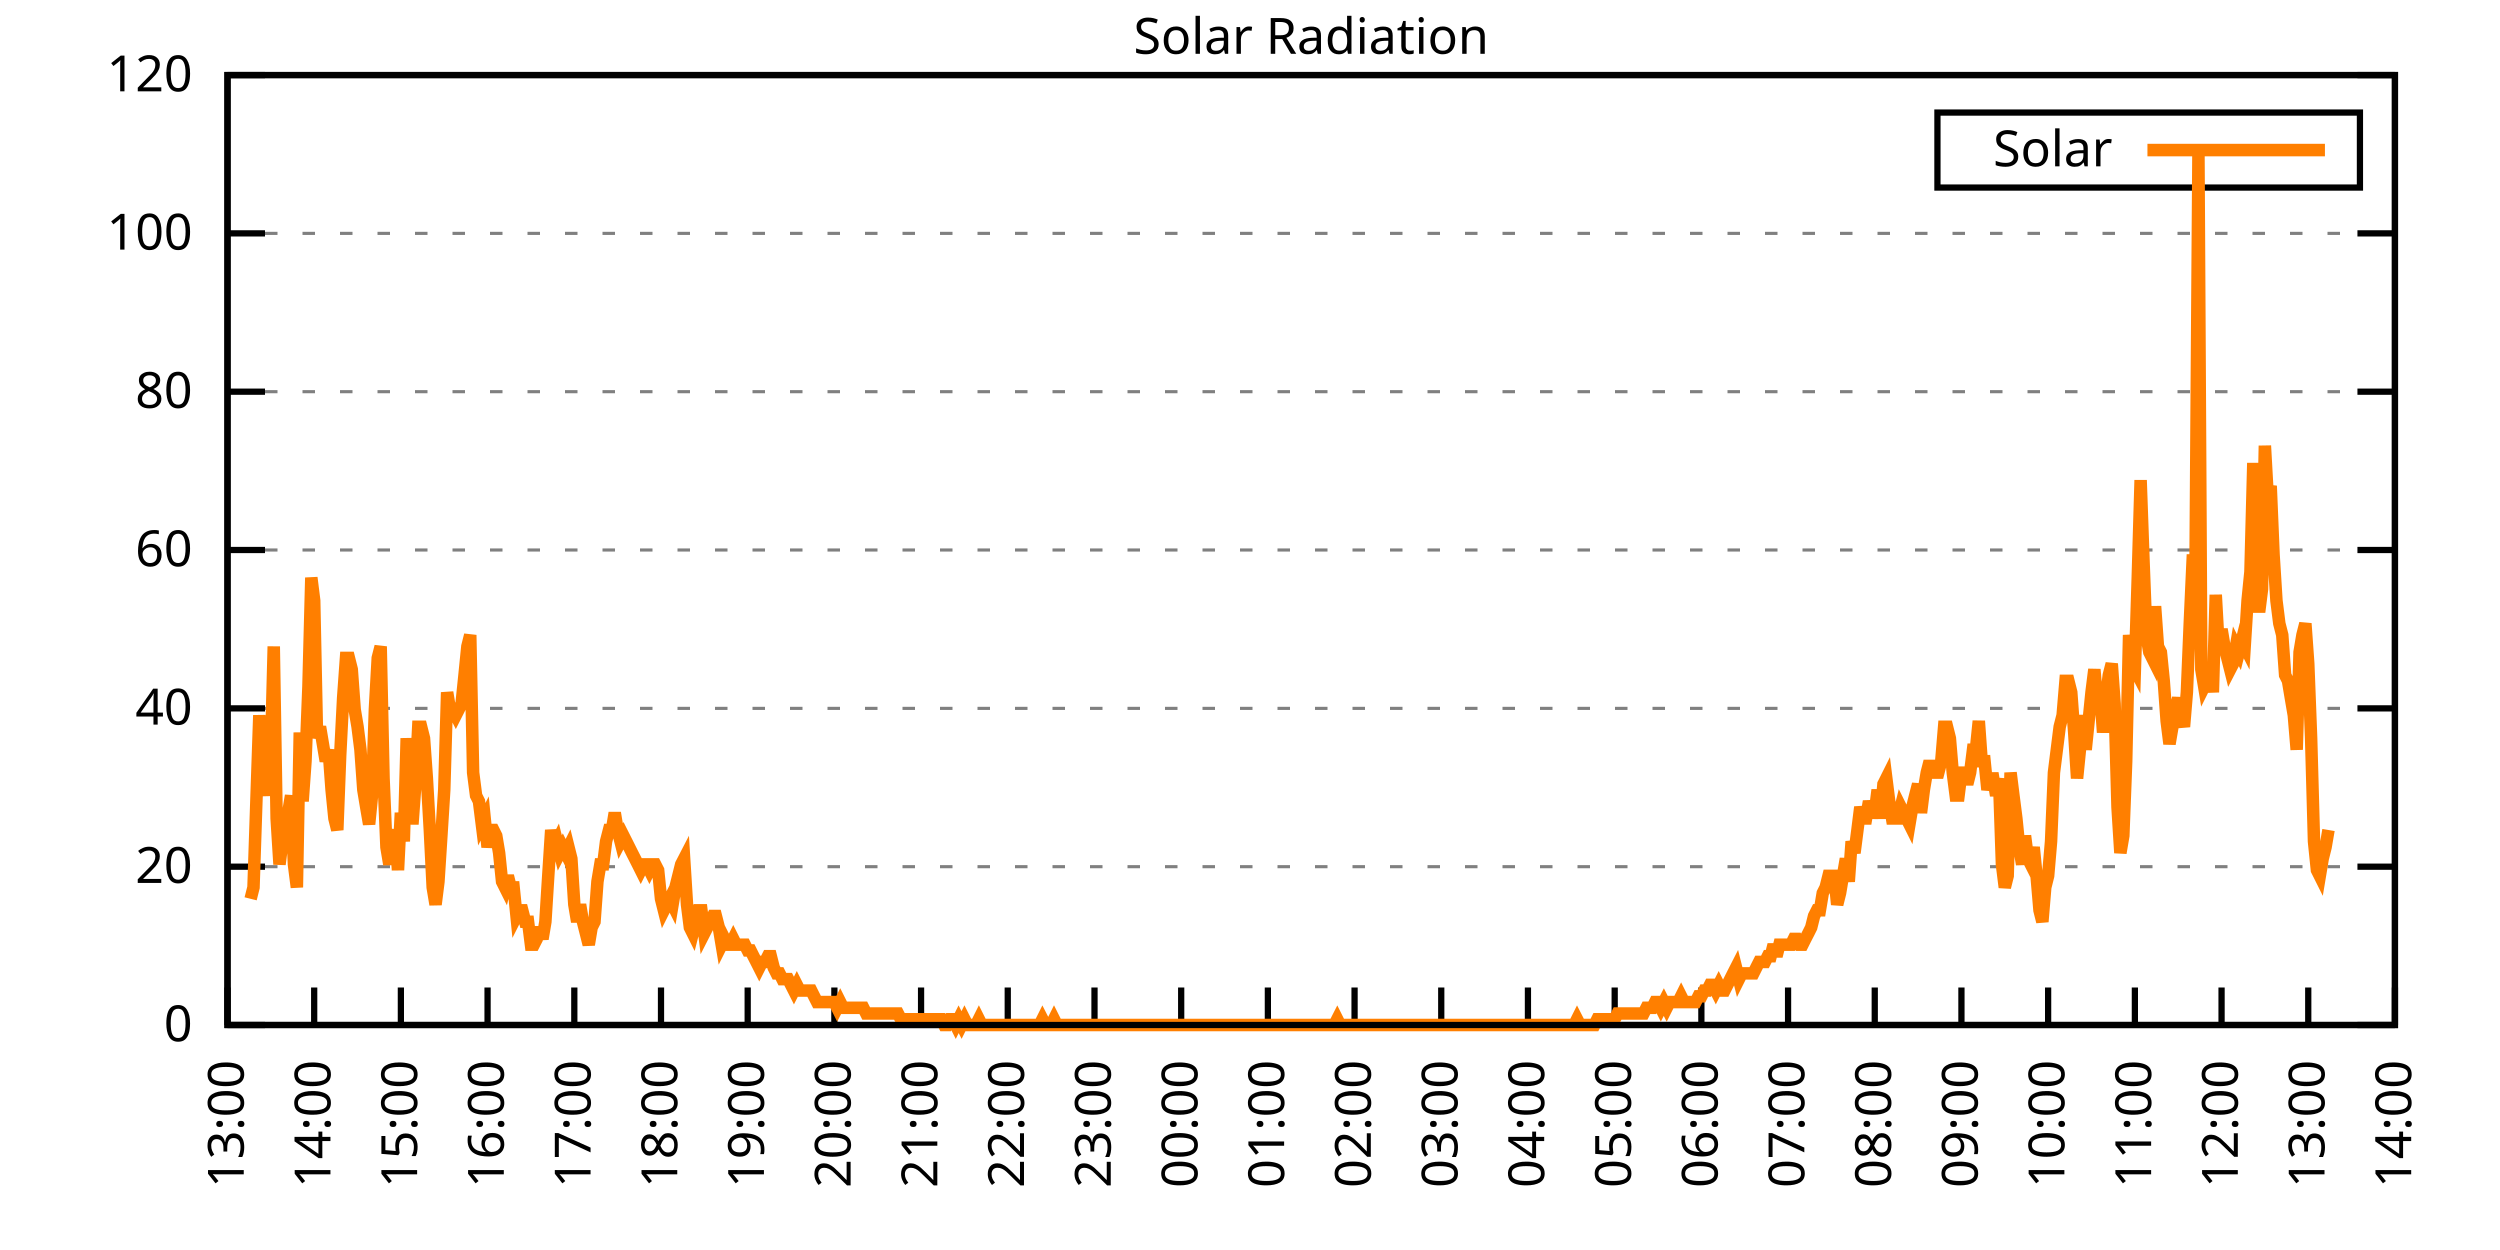
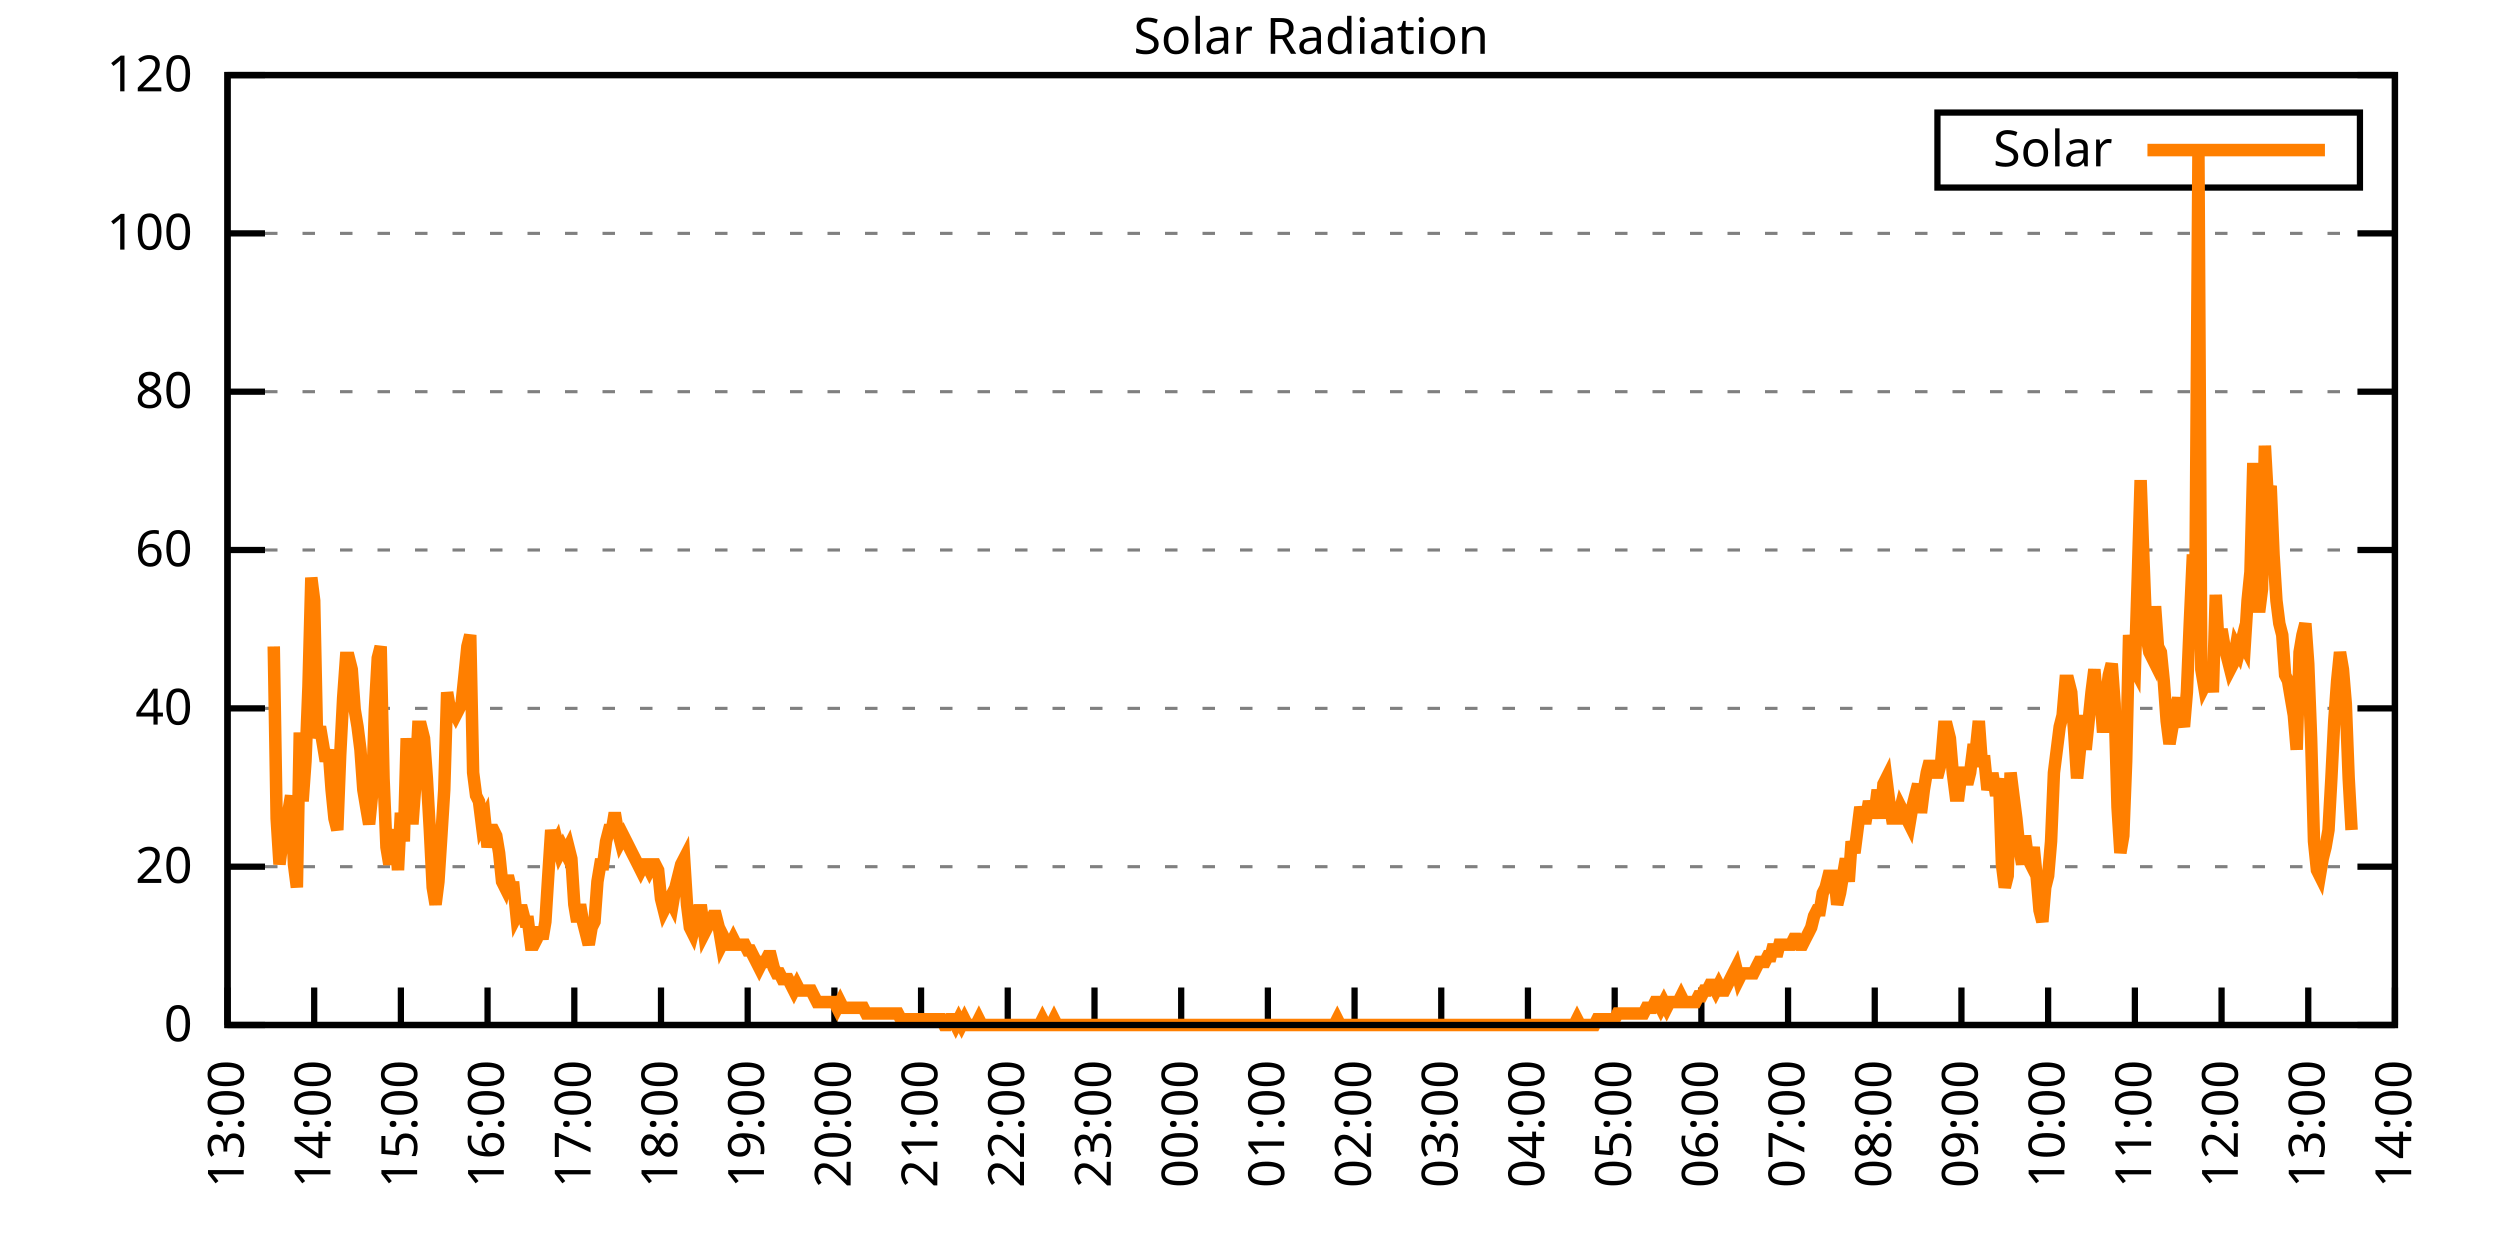
<svg xmlns="http://www.w3.org/2000/svg" xmlns:xlink="http://www.w3.org/1999/xlink" width="400" height="200" viewBox="0 0 400 200">
  <g id="gnuplot_canvas">
    <rect x="0" y="0" width="400" height="200" fill="none" />
    <defs>
      <circle id="gpDot" r="0.5" stroke-width="0.5" stroke="currentColor" />
      <path id="gpPt0" stroke-width="0.333" stroke="currentColor" d="M-1,0 h2 M0,-1 v2" />
      <path id="gpPt1" stroke-width="0.333" stroke="currentColor" d="M-1,-1 L1,1 M1,-1 L-1,1" />
      <path id="gpPt2" stroke-width="0.333" stroke="currentColor" d="M-1,0 L1,0 M0,-1 L0,1 M-1,-1 L1,1 M-1,1 L1,-1" />
      <rect id="gpPt3" stroke-width="0.333" stroke="currentColor" x="-1" y="-1" width="2" height="2" />
      <rect id="gpPt4" stroke-width="0.333" stroke="currentColor" fill="currentColor" x="-1" y="-1" width="2" height="2" />
      <circle id="gpPt5" stroke-width="0.333" stroke="currentColor" cx="0" cy="0" r="1" />
      <use xlink:href="#gpPt5" id="gpPt6" fill="currentColor" stroke="none" />
      <path id="gpPt7" stroke-width="0.333" stroke="currentColor" d="M0,-1.33 L-1.33,0.67 L1.33,0.67 z" />
      <use xlink:href="#gpPt7" id="gpPt8" fill="currentColor" stroke="none" />
      <use xlink:href="#gpPt7" id="gpPt9" stroke="currentColor" transform="rotate(180)" />
      <use xlink:href="#gpPt9" id="gpPt10" fill="currentColor" stroke="none" />
      <use xlink:href="#gpPt3" id="gpPt11" stroke="currentColor" transform="rotate(45)" />
      <use xlink:href="#gpPt11" id="gpPt12" fill="currentColor" stroke="none" />
      <path id="gpPt13" stroke-width="0.333" stroke="currentColor" d="M0,1.330 L1.265,0.411 L0.782,-1.067 L-0.782,-1.076 L-1.265,0.411 z" />
      <use xlink:href="#gpPt13" id="gpPt14" fill="currentColor" stroke="none" />
      <filter id="textbox" filterUnits="objectBoundingBox" x="0" y="0" height="1" width="1">
        <feFlood flood-color="white" flood-opacity="1" result="bgnd" />
        <feComposite in="SourceGraphic" in2="bgnd" operator="atop" />
      </filter>
      <filter id="greybox" filterUnits="objectBoundingBox" x="0" y="0" height="1" width="1">
        <feFlood flood-color="lightgrey" flood-opacity="1" result="grey" />
        <feComposite in="SourceGraphic" in2="grey" operator="atop" />
      </filter>
    </defs>
    <g fill="none" color="white" stroke="currentColor" stroke-width="1.00" stroke-linecap="butt" stroke-linejoin="miter">
</g>
    <g fill="none" color="black" stroke="currentColor" stroke-width="1.00" stroke-linecap="butt" stroke-linejoin="miter">
      <g stroke="none" shape-rendering="crispEdges">
        <polygon fill="rgb(255, 255, 255)" points="36.40,164.00 383.18,164.00 383.18,12.02 36.40,12.02 " />
      </g>
    </g>
    <g fill="none" color="black" stroke="currentColor" stroke-width="1.00" stroke-linecap="butt" stroke-linejoin="miter">
</g>
    <g fill="none" color="black" stroke="black" stroke-width="0.50" stroke-linecap="butt" stroke-linejoin="miter">
</g>
    <g fill="none" color="gray" stroke="currentColor" stroke-width="0.50" stroke-linecap="butt" stroke-linejoin="miter">
      <path stroke="gray" stroke-dasharray="2,4" class="gridline" d="M36.40,164.00 L383.19,164.00  " />
    </g>
    <g fill="none" color="gray" stroke="gray" stroke-width="1.00" stroke-linecap="butt" stroke-linejoin="miter">
</g>
    <g fill="none" color="black" stroke="currentColor" stroke-width="1.00" stroke-linecap="butt" stroke-linejoin="miter">
      <path stroke="black" d="M36.40,164.00 L42.40,164.00 M383.19,164.00 L377.19,164.00  " />
      <g transform="translate(30.80,166.60)" stroke="none" fill="black" font-family="Sans" font-size="8.00" text-anchor="end">
        <text>
          <tspan font-family="Sans"> 0</tspan>
        </text>
      </g>
    </g>
    <g fill="none" color="black" stroke="currentColor" stroke-width="1.00" stroke-linecap="butt" stroke-linejoin="miter">
</g>
    <g fill="none" color="black" stroke="black" stroke-width="0.50" stroke-linecap="butt" stroke-linejoin="miter">
</g>
    <g fill="none" color="gray" stroke="currentColor" stroke-width="0.50" stroke-linecap="butt" stroke-linejoin="miter">
      <path stroke="gray" stroke-dasharray="2,4" class="gridline" d="M36.40,138.67 L383.19,138.67  " />
    </g>
    <g fill="none" color="gray" stroke="gray" stroke-width="1.00" stroke-linecap="butt" stroke-linejoin="miter">
</g>
    <g fill="none" color="black" stroke="currentColor" stroke-width="1.00" stroke-linecap="butt" stroke-linejoin="miter">
      <path stroke="black" d="M36.40,138.67 L42.40,138.67 M383.19,138.67 L377.19,138.67  " />
      <g transform="translate(30.80,141.27)" stroke="none" fill="black" font-family="Sans" font-size="8.00" text-anchor="end">
        <text>
          <tspan font-family="Sans"> 20</tspan>
        </text>
      </g>
    </g>
    <g fill="none" color="black" stroke="currentColor" stroke-width="1.00" stroke-linecap="butt" stroke-linejoin="miter">
</g>
    <g fill="none" color="black" stroke="black" stroke-width="0.50" stroke-linecap="butt" stroke-linejoin="miter">
</g>
    <g fill="none" color="gray" stroke="currentColor" stroke-width="0.50" stroke-linecap="butt" stroke-linejoin="miter">
      <path stroke="gray" stroke-dasharray="2,4" class="gridline" d="M36.40,113.34 L383.19,113.34  " />
    </g>
    <g fill="none" color="gray" stroke="gray" stroke-width="1.00" stroke-linecap="butt" stroke-linejoin="miter">
</g>
    <g fill="none" color="black" stroke="currentColor" stroke-width="1.00" stroke-linecap="butt" stroke-linejoin="miter">
      <path stroke="black" d="M36.40,113.34 L42.40,113.34 M383.19,113.34 L377.19,113.34  " />
      <g transform="translate(30.80,115.94)" stroke="none" fill="black" font-family="Sans" font-size="8.00" text-anchor="end">
        <text>
          <tspan font-family="Sans"> 40</tspan>
        </text>
      </g>
    </g>
    <g fill="none" color="black" stroke="currentColor" stroke-width="1.00" stroke-linecap="butt" stroke-linejoin="miter">
</g>
    <g fill="none" color="black" stroke="black" stroke-width="0.50" stroke-linecap="butt" stroke-linejoin="miter">
</g>
    <g fill="none" color="gray" stroke="currentColor" stroke-width="0.50" stroke-linecap="butt" stroke-linejoin="miter">
      <path stroke="gray" stroke-dasharray="2,4" class="gridline" d="M36.40,88.00 L383.19,88.00  " />
    </g>
    <g fill="none" color="gray" stroke="gray" stroke-width="1.00" stroke-linecap="butt" stroke-linejoin="miter">
</g>
    <g fill="none" color="black" stroke="currentColor" stroke-width="1.00" stroke-linecap="butt" stroke-linejoin="miter">
      <path stroke="black" d="M36.40,88.00 L42.40,88.00 M383.19,88.00 L377.19,88.00  " />
      <g transform="translate(30.80,90.60)" stroke="none" fill="black" font-family="Sans" font-size="8.00" text-anchor="end">
        <text>
          <tspan font-family="Sans"> 60</tspan>
        </text>
      </g>
    </g>
    <g fill="none" color="black" stroke="currentColor" stroke-width="1.00" stroke-linecap="butt" stroke-linejoin="miter">
</g>
    <g fill="none" color="black" stroke="black" stroke-width="0.50" stroke-linecap="butt" stroke-linejoin="miter">
</g>
    <g fill="none" color="gray" stroke="currentColor" stroke-width="0.50" stroke-linecap="butt" stroke-linejoin="miter">
      <path stroke="gray" stroke-dasharray="2,4" class="gridline" d="M36.40,62.67 L383.19,62.67  " />
    </g>
    <g fill="none" color="gray" stroke="gray" stroke-width="1.00" stroke-linecap="butt" stroke-linejoin="miter">
</g>
    <g fill="none" color="black" stroke="currentColor" stroke-width="1.00" stroke-linecap="butt" stroke-linejoin="miter">
      <path stroke="black" d="M36.40,62.67 L42.40,62.67 M383.19,62.67 L377.19,62.67  " />
      <g transform="translate(30.80,65.27)" stroke="none" fill="black" font-family="Sans" font-size="8.00" text-anchor="end">
        <text>
          <tspan font-family="Sans"> 80</tspan>
        </text>
      </g>
    </g>
    <g fill="none" color="black" stroke="currentColor" stroke-width="1.00" stroke-linecap="butt" stroke-linejoin="miter">
</g>
    <g fill="none" color="black" stroke="black" stroke-width="0.50" stroke-linecap="butt" stroke-linejoin="miter">
</g>
    <g fill="none" color="gray" stroke="currentColor" stroke-width="0.50" stroke-linecap="butt" stroke-linejoin="miter">
      <path stroke="gray" stroke-dasharray="2,4" class="gridline" d="M36.40,37.34 L383.19,37.34  " />
    </g>
    <g fill="none" color="gray" stroke="gray" stroke-width="1.00" stroke-linecap="butt" stroke-linejoin="miter">
</g>
    <g fill="none" color="black" stroke="currentColor" stroke-width="1.00" stroke-linecap="butt" stroke-linejoin="miter">
      <path stroke="black" d="M36.40,37.34 L42.40,37.34 M383.19,37.34 L377.19,37.34  " />
      <g transform="translate(30.80,39.94)" stroke="none" fill="black" font-family="Sans" font-size="8.00" text-anchor="end">
        <text>
          <tspan font-family="Sans"> 100</tspan>
        </text>
      </g>
    </g>
    <g fill="none" color="black" stroke="currentColor" stroke-width="1.00" stroke-linecap="butt" stroke-linejoin="miter">
</g>
    <g fill="none" color="black" stroke="black" stroke-width="0.50" stroke-linecap="butt" stroke-linejoin="miter">
</g>
    <g fill="none" color="gray" stroke="currentColor" stroke-width="0.50" stroke-linecap="butt" stroke-linejoin="miter">
      <path stroke="gray" stroke-dasharray="2,4" class="gridline" d="M36.40,12.01 L383.19,12.01  " />
    </g>
    <g fill="none" color="gray" stroke="gray" stroke-width="1.00" stroke-linecap="butt" stroke-linejoin="miter">
</g>
    <g fill="none" color="black" stroke="currentColor" stroke-width="1.00" stroke-linecap="butt" stroke-linejoin="miter">
      <path stroke="black" d="M36.40,12.01 L42.40,12.01 M383.19,12.01 L377.19,12.01  " />
      <g transform="translate(30.80,14.61)" stroke="none" fill="black" font-family="Sans" font-size="8.00" text-anchor="end">
        <text>
          <tspan font-family="Sans"> 120</tspan>
        </text>
      </g>
    </g>
    <g fill="none" color="black" stroke="currentColor" stroke-width="1.00" stroke-linecap="butt" stroke-linejoin="miter">
      <path stroke="black" d="M36.40,164.00 L36.40,158.00  " />
      <g transform="translate(39.00,169.60) rotate(270.00)" stroke="none" fill="black" font-family="Sans" font-size="8.00" text-anchor="end">
        <text>
          <tspan font-family="Sans">13:00</tspan>
        </text>
      </g>
    </g>
    <g fill="none" color="black" stroke="currentColor" stroke-width="1.00" stroke-linecap="butt" stroke-linejoin="miter">
      <path stroke="black" d="M50.27,164.00 L50.27,158.00  " />
      <g transform="translate(52.87,169.60) rotate(270.00)" stroke="none" fill="black" font-family="Sans" font-size="8.00" text-anchor="end">
        <text>
          <tspan font-family="Sans">14:00</tspan>
        </text>
      </g>
    </g>
    <g fill="none" color="black" stroke="currentColor" stroke-width="1.00" stroke-linecap="butt" stroke-linejoin="miter">
      <path stroke="black" d="M64.14,164.00 L64.14,158.00  " />
      <g transform="translate(66.74,169.60) rotate(270.00)" stroke="none" fill="black" font-family="Sans" font-size="8.00" text-anchor="end">
        <text>
          <tspan font-family="Sans">15:00</tspan>
        </text>
      </g>
    </g>
    <g fill="none" color="black" stroke="currentColor" stroke-width="1.00" stroke-linecap="butt" stroke-linejoin="miter">
      <path stroke="black" d="M78.01,164.00 L78.01,158.00  " />
      <g transform="translate(80.61,169.60) rotate(270.00)" stroke="none" fill="black" font-family="Sans" font-size="8.00" text-anchor="end">
        <text>
          <tspan font-family="Sans">16:00</tspan>
        </text>
      </g>
    </g>
    <g fill="none" color="black" stroke="currentColor" stroke-width="1.00" stroke-linecap="butt" stroke-linejoin="miter">
      <path stroke="black" d="M91.89,164.00 L91.89,158.00  " />
      <g transform="translate(94.49,169.60) rotate(270.00)" stroke="none" fill="black" font-family="Sans" font-size="8.00" text-anchor="end">
        <text>
          <tspan font-family="Sans">17:00</tspan>
        </text>
      </g>
    </g>
    <g fill="none" color="black" stroke="currentColor" stroke-width="1.00" stroke-linecap="butt" stroke-linejoin="miter">
      <path stroke="black" d="M105.76,164.00 L105.76,158.00  " />
      <g transform="translate(108.36,169.60) rotate(270.00)" stroke="none" fill="black" font-family="Sans" font-size="8.00" text-anchor="end">
        <text>
          <tspan font-family="Sans">18:00</tspan>
        </text>
      </g>
    </g>
    <g fill="none" color="black" stroke="currentColor" stroke-width="1.00" stroke-linecap="butt" stroke-linejoin="miter">
      <path stroke="black" d="M119.63,164.00 L119.63,158.00  " />
      <g transform="translate(122.23,169.60) rotate(270.00)" stroke="none" fill="black" font-family="Sans" font-size="8.00" text-anchor="end">
        <text>
          <tspan font-family="Sans">19:00</tspan>
        </text>
      </g>
    </g>
    <g fill="none" color="black" stroke="currentColor" stroke-width="1.00" stroke-linecap="butt" stroke-linejoin="miter">
      <path stroke="black" d="M133.50,164.00 L133.50,158.00  " />
      <g transform="translate(136.10,169.60) rotate(270.00)" stroke="none" fill="black" font-family="Sans" font-size="8.00" text-anchor="end">
        <text>
          <tspan font-family="Sans">20:00</tspan>
        </text>
      </g>
    </g>
    <g fill="none" color="black" stroke="currentColor" stroke-width="1.00" stroke-linecap="butt" stroke-linejoin="miter">
      <path stroke="black" d="M147.37,164.00 L147.37,158.00  " />
      <g transform="translate(149.97,169.60) rotate(270.00)" stroke="none" fill="black" font-family="Sans" font-size="8.00" text-anchor="end">
        <text>
          <tspan font-family="Sans">21:00</tspan>
        </text>
      </g>
    </g>
    <g fill="none" color="black" stroke="currentColor" stroke-width="1.00" stroke-linecap="butt" stroke-linejoin="miter">
      <path stroke="black" d="M161.24,164.00 L161.24,158.00  " />
      <g transform="translate(163.84,169.60) rotate(270.00)" stroke="none" fill="black" font-family="Sans" font-size="8.00" text-anchor="end">
        <text>
          <tspan font-family="Sans">22:00</tspan>
        </text>
      </g>
    </g>
    <g fill="none" color="black" stroke="currentColor" stroke-width="1.00" stroke-linecap="butt" stroke-linejoin="miter">
      <path stroke="black" d="M175.12,164.00 L175.12,158.00  " />
      <g transform="translate(177.72,169.60) rotate(270.00)" stroke="none" fill="black" font-family="Sans" font-size="8.00" text-anchor="end">
        <text>
          <tspan font-family="Sans">23:00</tspan>
        </text>
      </g>
    </g>
    <g fill="none" color="black" stroke="currentColor" stroke-width="1.00" stroke-linecap="butt" stroke-linejoin="miter">
      <path stroke="black" d="M188.99,164.00 L188.99,158.00  " />
      <g transform="translate(191.59,169.60) rotate(270.00)" stroke="none" fill="black" font-family="Sans" font-size="8.00" text-anchor="end">
        <text>
          <tspan font-family="Sans">00:00</tspan>
        </text>
      </g>
    </g>
    <g fill="none" color="black" stroke="currentColor" stroke-width="1.00" stroke-linecap="butt" stroke-linejoin="miter">
      <path stroke="black" d="M202.86,164.00 L202.86,158.00  " />
      <g transform="translate(205.46,169.60) rotate(270.00)" stroke="none" fill="black" font-family="Sans" font-size="8.00" text-anchor="end">
        <text>
          <tspan font-family="Sans">01:00</tspan>
        </text>
      </g>
    </g>
    <g fill="none" color="black" stroke="currentColor" stroke-width="1.00" stroke-linecap="butt" stroke-linejoin="miter">
      <path stroke="black" d="M216.73,164.00 L216.73,158.00  " />
      <g transform="translate(219.33,169.60) rotate(270.00)" stroke="none" fill="black" font-family="Sans" font-size="8.00" text-anchor="end">
        <text>
          <tspan font-family="Sans">02:00</tspan>
        </text>
      </g>
    </g>
    <g fill="none" color="black" stroke="currentColor" stroke-width="1.00" stroke-linecap="butt" stroke-linejoin="miter">
      <path stroke="black" d="M230.60,164.00 L230.60,158.00  " />
      <g transform="translate(233.20,169.60) rotate(270.00)" stroke="none" fill="black" font-family="Sans" font-size="8.00" text-anchor="end">
        <text>
          <tspan font-family="Sans">03:00</tspan>
        </text>
      </g>
    </g>
    <g fill="none" color="black" stroke="currentColor" stroke-width="1.00" stroke-linecap="butt" stroke-linejoin="miter">
      <path stroke="black" d="M244.47,164.00 L244.47,158.00  " />
      <g transform="translate(247.07,169.60) rotate(270.00)" stroke="none" fill="black" font-family="Sans" font-size="8.00" text-anchor="end">
        <text>
          <tspan font-family="Sans">04:00</tspan>
        </text>
      </g>
    </g>
    <g fill="none" color="black" stroke="currentColor" stroke-width="1.00" stroke-linecap="butt" stroke-linejoin="miter">
      <path stroke="black" d="M258.35,164.00 L258.35,158.00  " />
      <g transform="translate(260.95,169.60) rotate(270.00)" stroke="none" fill="black" font-family="Sans" font-size="8.00" text-anchor="end">
        <text>
          <tspan font-family="Sans">05:00</tspan>
        </text>
      </g>
    </g>
    <g fill="none" color="black" stroke="currentColor" stroke-width="1.00" stroke-linecap="butt" stroke-linejoin="miter">
      <path stroke="black" d="M272.22,164.00 L272.22,158.00  " />
      <g transform="translate(274.82,169.60) rotate(270.00)" stroke="none" fill="black" font-family="Sans" font-size="8.00" text-anchor="end">
        <text>
          <tspan font-family="Sans">06:00</tspan>
        </text>
      </g>
    </g>
    <g fill="none" color="black" stroke="currentColor" stroke-width="1.00" stroke-linecap="butt" stroke-linejoin="miter">
      <path stroke="black" d="M286.09,164.00 L286.09,158.00  " />
      <g transform="translate(288.69,169.60) rotate(270.00)" stroke="none" fill="black" font-family="Sans" font-size="8.00" text-anchor="end">
        <text>
          <tspan font-family="Sans">07:00</tspan>
        </text>
      </g>
    </g>
    <g fill="none" color="black" stroke="currentColor" stroke-width="1.00" stroke-linecap="butt" stroke-linejoin="miter">
      <path stroke="black" d="M299.96,164.00 L299.96,158.00  " />
      <g transform="translate(302.56,169.60) rotate(270.00)" stroke="none" fill="black" font-family="Sans" font-size="8.00" text-anchor="end">
        <text>
          <tspan font-family="Sans">08:00</tspan>
        </text>
      </g>
    </g>
    <g fill="none" color="black" stroke="currentColor" stroke-width="1.00" stroke-linecap="butt" stroke-linejoin="miter">
      <path stroke="black" d="M313.83,164.00 L313.83,158.00  " />
      <g transform="translate(316.43,169.60) rotate(270.00)" stroke="none" fill="black" font-family="Sans" font-size="8.00" text-anchor="end">
        <text>
          <tspan font-family="Sans">09:00</tspan>
        </text>
      </g>
    </g>
    <g fill="none" color="black" stroke="currentColor" stroke-width="1.00" stroke-linecap="butt" stroke-linejoin="miter">
      <path stroke="black" d="M327.70,164.00 L327.70,158.00  " />
      <g transform="translate(330.30,169.60) rotate(270.00)" stroke="none" fill="black" font-family="Sans" font-size="8.00" text-anchor="end">
        <text>
          <tspan font-family="Sans">10:00</tspan>
        </text>
      </g>
    </g>
    <g fill="none" color="black" stroke="currentColor" stroke-width="1.00" stroke-linecap="butt" stroke-linejoin="miter">
      <path stroke="black" d="M341.58,164.00 L341.58,158.00  " />
      <g transform="translate(344.18,169.60) rotate(270.00)" stroke="none" fill="black" font-family="Sans" font-size="8.00" text-anchor="end">
        <text>
          <tspan font-family="Sans">11:00</tspan>
        </text>
      </g>
    </g>
    <g fill="none" color="black" stroke="currentColor" stroke-width="1.00" stroke-linecap="butt" stroke-linejoin="miter">
      <path stroke="black" d="M355.45,164.00 L355.45,158.00  " />
      <g transform="translate(358.05,169.60) rotate(270.00)" stroke="none" fill="black" font-family="Sans" font-size="8.00" text-anchor="end">
        <text>
          <tspan font-family="Sans">12:00</tspan>
        </text>
      </g>
    </g>
    <g fill="none" color="black" stroke="currentColor" stroke-width="1.00" stroke-linecap="butt" stroke-linejoin="miter">
      <path stroke="black" d="M369.32,164.00 L369.32,158.00  " />
      <g transform="translate(371.92,169.60) rotate(270.00)" stroke="none" fill="black" font-family="Sans" font-size="8.00" text-anchor="end">
        <text>
          <tspan font-family="Sans">13:00</tspan>
        </text>
      </g>
    </g>
    <g fill="none" color="black" stroke="currentColor" stroke-width="1.00" stroke-linecap="butt" stroke-linejoin="miter">
      <path stroke="black" d="M383.19,164.00 L383.19,158.00  " />
      <g transform="translate(385.79,169.60) rotate(270.00)" stroke="none" fill="black" font-family="Sans" font-size="8.00" text-anchor="end">
        <text>
          <tspan font-family="Sans">14:00</tspan>
        </text>
      </g>
    </g>
    <g fill="none" color="black" stroke="currentColor" stroke-width="1.00" stroke-linecap="butt" stroke-linejoin="miter">
</g>
    <g fill="none" color="black" stroke="currentColor" stroke-width="1.00" stroke-linecap="butt" stroke-linejoin="miter">
      <path stroke="black" d="M36.40,12.01 L36.40,164.00 L383.19,164.00 L383.19,12.01 L36.40,12.01 Z  " />
    </g>
    <g fill="none" color="black" stroke="currentColor" stroke-width="1.00" stroke-linecap="butt" stroke-linejoin="miter">
</g>
    <g fill="none" color="black" stroke="currentColor" stroke-width="1.00" stroke-linecap="butt" stroke-linejoin="miter">
      <path stroke="black" d="M309.99,30.01 L309.99,18.01 L377.59,18.01 L377.59,30.01 L309.99,30.01 Z  " />
    </g>
    <g id="Solar_Radiation_plot_1">
      <g fill="none" color="white" stroke="black" stroke-width="2.00" stroke-linecap="butt" stroke-linejoin="miter">
</g>
      <g fill="none" color="black" stroke="currentColor" stroke-width="2.00" stroke-linecap="butt" stroke-linejoin="miter">
        <g transform="translate(337.99,26.61)" stroke="none" fill="black" font-family="Sans" font-size="8.00" text-anchor="end">
          <text>
            <tspan font-family="Sans">Solar</tspan>
          </text>
        </g>
      </g>
      <g fill="none" color="black" stroke="currentColor" stroke-width="2.00" stroke-linecap="butt" stroke-linejoin="miter">
-         <path stroke="rgb(255, 127,   0)" d="M343.59,24.01 L371.99,24.01 M40.10,143.81 L40.56,141.98 L41.02,128.21 L41.49,114.44 L41.95,121.79 L42.41,123.62   L42.87,127.29 L43.34,120.87 L43.80,103.43 L44.26,130.96 L44.72,138.30 L45.19,134.63 L45.65,134.63 L46.11,130.05   L46.57,127.29 L47.03,138.30 L47.50,141.98 L47.96,117.20 L48.42,128.21 L48.88,121.79 L49.35,109.86 L49.81,92.42   L50.27,96.09 L50.73,118.12 L51.20,116.28 L51.66,119.03 L52.12,121.79 L52.58,119.95 L53.05,126.37 L53.51,130.96   L53.97,132.80 L54.43,120.87 L54.90,111.69 L55.36,105.27 L55.82,105.27 L56.28,107.10 L56.75,113.53 L57.21,116.28   L57.67,119.95 L58.13,126.37 L58.59,129.13 L59.06,131.88 L59.52,127.29 L59.98,113.53 L60.44,105.27 L60.91,103.43   L61.37,124.54 L61.83,135.55 L62.29,138.30 L62.76,134.63 L63.22,132.80 L63.68,139.22 L64.14,130.05 L64.61,134.63   L65.07,118.12 L65.53,125.46 L65.99,131.88 L66.46,125.46 L66.92,116.28 L67.38,116.28 L67.84,118.12 L68.30,124.54   L68.77,132.80 L69.23,141.98 L69.69,144.73 L70.15,141.06 L70.62,133.72 L71.08,126.37 L71.54,110.77 L72.00,113.53   L72.47,113.53 L72.93,114.44 L73.39,113.53 L73.85,112.61 L74.32,108.02 L74.78,103.43 L75.24,101.60 L75.70,123.62   L76.17,127.29 L76.63,128.21 L77.09,131.88 L77.55,130.96 L78.01,135.55 L78.48,132.80 L78.94,132.80 L79.40,133.72   L79.86,136.47 L80.33,141.06 L80.79,141.98 L81.25,140.14 L81.71,141.98 L82.18,141.98 L82.64,146.56 L83.10,145.65   L83.56,145.65 L84.03,147.48 L84.49,147.48 L84.95,151.15 L85.41,151.15 L85.88,150.23 L86.34,148.40 L86.80,150.23   L87.26,147.48 L87.72,140.14 L88.19,132.80 L88.65,135.55 L89.11,134.63 L89.57,136.47 L90.04,135.55 L90.50,136.47   L90.96,135.55 L91.42,137.39 L91.89,144.73 L92.35,147.48 L92.81,144.73 L93.27,147.48 L93.74,149.32 L94.20,151.15   L94.66,148.40 L95.12,147.48 L95.59,141.06 L96.05,138.30 L96.51,138.30 L96.97,134.63 L97.44,132.80 L97.90,132.80   L98.36,130.05 L98.82,132.80 L99.28,134.63 L99.75,133.72 L100.21,134.63 L100.67,135.55 L101.13,136.47 L101.60,137.39   L102.06,138.30 L102.52,139.22 L102.98,138.30 L103.45,138.30 L103.91,139.22 L104.37,138.30 L104.83,138.30 L105.30,139.22   L105.76,143.81 L106.22,145.65 L106.68,144.73 L107.15,143.81 L107.61,144.73 L108.07,141.98 L108.53,140.14 L108.99,138.30   L109.46,137.39 L109.92,144.73 L110.38,148.40 L110.84,149.32 L111.31,147.48 L111.77,145.65 L112.23,145.65 L112.69,149.32   L113.16,148.40 L113.62,147.48 L114.08,146.56 L114.54,146.56 L115.01,148.40 L115.47,151.15 L115.93,150.23 L116.39,151.15   L116.86,151.15 L117.32,150.23 L117.78,151.15 L118.24,151.15 L118.70,151.15 L119.17,151.15 L119.63,152.07 L120.09,152.07   L120.55,152.99 L121.02,153.91 L121.48,154.82 L121.94,153.91 L122.40,153.91 L122.87,152.99 L123.33,152.99 L123.79,154.82   L124.25,155.74 L124.72,155.74 L125.18,156.66 L125.64,156.66 L126.10,156.66 L126.57,157.58 L127.03,158.49 L127.49,157.58   L127.95,158.49 L128.41,158.49 L128.88,158.49 L129.34,158.49 L129.80,158.49 L130.26,159.41 L130.73,160.33 L131.19,160.33   L131.65,160.33 L132.11,160.33 L132.58,160.33 L133.04,160.33 L133.50,160.33 L133.96,161.25 L134.43,160.33 L134.89,161.25   L135.35,161.25 L135.81,161.25 L136.28,161.25 L136.74,161.25 L137.20,161.25 L137.66,161.25 L138.13,161.25 L138.59,162.16   L139.05,162.16 L139.51,162.16 L139.97,162.16 L140.44,162.16 L140.90,162.16 L141.36,162.16 L141.82,162.16 L142.29,162.16   L142.75,162.16 L143.21,162.16 L143.67,162.16 L144.14,163.08 L144.60,163.08 L145.06,163.08 L145.52,163.08 L145.99,163.08   L146.45,163.08 L146.91,163.08 L147.37,163.08 L147.84,163.08 L148.30,163.08 L148.76,163.08 L149.22,163.08 L149.68,163.08   L150.15,163.08 L150.61,163.08 L151.07,164.00 L151.53,164.00 L152.00,163.08 L152.46,163.08 L152.92,164.00 L153.38,163.08   L153.85,164.00 L154.31,163.08 L154.77,164.00 L155.23,164.00 L155.70,164.00 L156.16,164.00 L156.62,163.08 L157.08,164.00   L157.55,164.00 L158.01,164.00 L158.47,164.00 L158.93,164.00 L159.39,164.00 L159.86,164.00 L160.32,164.00 L160.78,164.00   L161.24,164.00 L161.71,164.00 L162.17,164.00 L162.63,164.00 L163.09,164.00 L163.56,164.00 L164.02,164.00 L164.48,164.00   L164.94,164.00 L165.41,164.00 L165.87,164.00 L166.33,164.00 L166.79,163.08 L167.26,164.00 L167.72,164.00 L168.18,164.00   L168.64,163.08 L169.10,164.00 L169.57,164.00 L170.03,164.00 L170.49,164.00 L170.95,164.00 L171.42,164.00 L171.88,164.00   L172.34,164.00 L172.80,164.00 L173.27,164.00 L173.73,164.00 L174.19,164.00 L174.65,164.00 L175.12,164.00 L175.58,164.00   L176.04,164.00 L176.50,164.00 L176.97,164.00 L177.43,164.00 L177.89,164.00 L178.35,164.00 L178.82,164.00 L179.28,164.00   L179.74,164.00 L180.20,164.00 L180.66,164.00 L181.13,164.00 L181.59,164.00 L182.05,164.00 L182.51,164.00 L182.98,164.00   L183.44,164.00 L183.90,164.00 L184.36,164.00 L184.83,164.00 L185.29,164.00 L185.75,164.00 L186.21,164.00 L186.68,164.00   L187.14,164.00 L187.60,164.00 L188.06,164.00 L188.53,164.00 L188.99,164.00 L189.45,164.00 L189.91,164.00 L190.37,164.00   L190.84,164.00 L191.30,164.00 L191.76,164.00 L192.22,164.00 L192.69,164.00 L193.15,164.00 L193.61,164.00 L194.07,164.00   L194.54,164.00 L195.00,164.00 L195.46,164.00 L195.92,164.00 L196.39,164.00 L196.85,164.00 L197.31,164.00 L197.77,164.00   L198.24,164.00 L198.70,164.00 L199.16,164.00 L199.62,164.00 L200.08,164.00 L200.55,164.00 L201.01,164.00 L201.47,164.00   L201.93,164.00 L202.40,164.00 L202.86,164.00 L203.32,164.00 L203.78,164.00 L204.25,164.00 L204.71,164.00 L205.17,164.00   L205.63,164.00 L206.10,164.00 L206.56,164.00 L207.02,164.00 L207.48,164.00 L207.95,164.00 L208.41,164.00 L208.87,164.00   L209.33,164.00 L209.80,164.00 L210.26,164.00 L210.72,164.00 L211.18,164.00 L211.64,164.00 L212.11,164.00 L212.57,164.00   L213.03,164.00 L213.49,164.00 L213.96,163.08 L214.42,164.00 L214.88,164.00 L215.34,164.00 L215.81,164.00 L216.27,164.00   L216.73,164.00 L217.19,164.00 L217.66,164.00 L218.12,164.00 L218.58,164.00 L219.04,164.00 L219.51,164.00 L219.97,164.00   L220.43,164.00 L220.89,164.00 L221.35,164.00 L221.82,164.00 L222.28,164.00 L222.74,164.00 L223.20,164.00 L223.67,164.00   L224.13,164.00 L224.59,164.00 L225.05,164.00 L225.52,164.00 L225.98,164.00 L226.44,164.00 L226.90,164.00 L227.37,164.00   L227.83,164.00 L228.29,164.00 L228.75,164.00 L229.22,164.00 L229.68,164.00 L230.14,164.00 L230.60,164.00 L231.06,164.00   L231.53,164.00 L231.99,164.00 L232.45,164.00 L232.91,164.00 L233.38,164.00 L233.84,164.00 L234.30,164.00 L234.76,164.00   L235.23,164.00 L235.69,164.00 L236.15,164.00 L236.61,164.00 L237.08,164.00 L237.54,164.00 L238.00,164.00 L238.46,164.00   L238.93,164.00 L239.39,164.00 L239.85,164.00 L240.31,164.00 L240.77,164.00 L241.24,164.00 L241.70,164.00 L242.16,164.00   L242.62,164.00 L243.09,164.00 L243.55,164.00 L244.01,164.00 L244.47,164.00 L244.94,164.00 L245.40,164.00 L245.86,164.00   L246.32,164.00 L246.79,164.00 L247.25,164.00 L247.71,164.00 L248.17,164.00 L248.64,164.00 L249.10,164.00 L249.56,164.00   L250.02,164.00 L250.49,164.00 L250.95,164.00 L251.41,164.00 L251.87,164.00 L252.33,163.08 L252.80,164.00 L253.26,164.00   L253.72,164.00 L254.18,164.00 L254.65,164.00 L255.11,164.00 L255.57,163.08 L256.03,163.08 L256.50,163.08 L256.96,163.08   L257.42,163.08 L257.88,163.08 L258.35,163.08 L258.81,162.16 L259.27,162.16 L259.73,162.16 L260.20,162.16 L260.66,162.16   L261.12,162.16 L261.58,162.16 L262.04,162.16 L262.51,162.16 L262.97,162.16 L263.43,161.25 L263.89,161.25 L264.36,161.25   L264.82,160.33 L265.28,160.33 L265.74,161.25 L266.21,160.33 L266.67,161.25 L267.13,160.33 L267.59,160.33 L268.06,160.33   L268.52,160.33 L268.98,159.41 L269.44,160.33 L269.91,160.33 L270.37,160.33 L270.83,160.33 L271.29,160.33 L271.75,159.41   L272.22,159.41 L272.68,158.49 L273.14,158.49 L273.60,157.58 L274.07,157.58 L274.53,158.49 L274.99,157.58 L275.45,158.49   L275.92,158.49 L276.38,157.58 L276.84,156.66 L277.30,155.74 L277.77,154.82 L278.23,156.66 L278.69,155.74 L279.15,155.74   L279.62,155.74 L280.08,155.74 L280.54,155.74 L281.00,154.82 L281.46,153.91 L281.93,153.91 L282.39,153.91 L282.85,152.99   L283.31,152.99 L283.78,151.15 L284.24,152.99 L284.70,151.15 L285.16,151.15 L285.63,151.15 L286.09,151.15 L286.55,151.15   L287.01,150.23 L287.48,150.23 L287.94,151.15 L288.40,151.15 L288.86,150.23 L289.33,149.32 L289.79,148.40 L290.25,146.56   L290.71,145.65 L291.18,145.65 L291.64,142.89 L292.10,141.98 L292.56,140.14 L293.02,140.14 L293.49,140.14 L293.95,144.73   L294.41,142.89 L294.87,140.14 L295.34,137.39 L295.80,141.06 L296.26,134.63 L296.72,136.47 L297.19,132.80 L297.65,129.13   L298.11,130.96 L298.57,130.96 L299.04,128.21 L299.50,130.05 L299.96,130.05 L300.42,126.37 L300.89,130.96 L301.35,125.46   L301.81,124.54 L302.27,128.21 L302.73,130.96 L303.20,130.96 L303.66,130.96 L304.12,129.13 L304.58,130.05 L305.05,130.96   L305.51,131.88 L305.97,129.13 L306.43,127.29 L306.90,125.46 L307.36,130.05 L307.82,126.37 L308.28,123.62 L308.75,121.79   L309.21,123.62 L309.67,123.62 L310.13,123.62 L310.60,121.79 L311.06,116.28 L311.52,116.28 L311.98,118.12 L312.44,123.62   L312.91,127.29 L313.37,127.29 L313.83,123.62 L314.29,123.62 L314.76,125.46 L315.22,123.62 L315.68,119.95 L316.14,119.95   L316.61,115.36 L317.07,121.79 L317.53,121.79 L317.99,126.37 L318.46,124.54 L318.92,124.54 L319.38,127.29 L319.84,124.54   L320.31,138.30 L320.77,141.98 L321.23,140.14 L321.69,123.62 L322.15,127.29 L322.62,130.96 L323.08,135.55 L323.54,138.30   L324.00,133.72 L324.47,137.39 L324.93,138.30 L325.39,135.55 L325.85,140.14 L326.32,145.65 L326.78,147.48 L327.24,141.98   L327.70,140.14 L328.17,134.63 L328.63,123.62 L329.09,119.95 L329.55,116.28 L330.02,114.44 L330.48,108.94 L330.94,108.94   L331.40,110.77 L331.87,117.20 L332.33,124.54 L332.79,119.95 L333.25,114.44 L333.71,119.95 L334.18,115.36 L334.64,110.77   L335.10,107.10 L335.56,112.61 L336.03,110.77 L336.49,117.20 L336.95,111.69 L337.41,108.02 L337.88,106.19 L338.34,112.61   L338.80,129.13 L339.26,136.47 L339.73,133.72 L340.19,121.79 L340.65,101.60 L341.11,106.19 L341.58,107.10 L342.04,92.42   L342.50,76.82 L342.96,89.67 L343.42,101.60 L343.89,104.35 L344.35,105.27 L344.81,97.01 L345.27,103.43 L345.74,104.35   L346.20,108.94 L346.66,115.36 L347.12,119.03 L347.59,116.28 L348.05,113.53 L348.51,111.69 L348.97,114.44 L349.44,116.28   L349.90,110.77 L350.36,99.76 L350.82,89.67 L351.29,89.67 L351.75,24.51 L352.21,107.10 L352.67,109.86 L353.13,108.94   L353.60,106.19 L354.06,110.77 L354.52,95.17 L354.98,103.43 L355.45,100.68 L355.91,103.43 L356.37,105.27 L356.83,107.10   L357.30,106.19 L357.76,103.43 L358.22,104.35 L358.68,102.51 L359.15,103.43 L359.61,96.09 L360.07,91.50 L360.53,74.07   L361.00,94.26 L361.46,97.93 L361.92,94.26 L362.38,71.31 L362.84,79.57 L363.31,77.74 L363.77,88.75 L364.23,96.09   L364.69,99.76 L365.16,101.60 L365.62,108.02 L366.08,108.94 L366.54,111.69 L367.01,114.44 L367.47,119.95 L367.93,104.35   L368.39,101.60 L368.86,99.76 L369.32,106.19 L369.78,118.12 L370.24,134.63 L370.71,139.22 L371.17,140.14 L371.63,137.39   L372.09,135.55 L372.56,132.80  " />
+         <path stroke="rgb(255, 127,   0)" d="M343.59,24.01 L371.99,24.01 M43.80,103.43 L44.26,130.96 L44.72,138.30 L45.19,134.63 L45.65,134.63 L46.11,130.05   L46.57,127.29 L47.03,138.30 L47.50,141.98 L47.96,117.20 L48.42,128.21 L48.88,121.79 L49.35,109.86 L49.81,92.42   L50.27,96.09 L50.73,118.12 L51.20,116.28 L51.66,119.03 L52.12,121.79 L52.58,119.95 L53.05,126.37 L53.51,130.96   L53.97,132.80 L54.43,120.87 L54.90,111.69 L55.36,105.27 L55.82,105.27 L56.28,107.10 L56.75,113.53 L57.21,116.28   L57.67,119.95 L58.13,126.37 L58.59,129.13 L59.06,131.88 L59.52,127.29 L59.98,113.53 L60.44,105.27 L60.91,103.43   L61.37,124.54 L61.83,135.55 L62.29,138.30 L62.76,134.63 L63.22,132.80 L63.68,139.22 L64.14,130.05 L64.61,134.63   L65.07,118.12 L65.53,125.46 L65.99,131.88 L66.46,125.46 L66.92,116.28 L67.38,116.28 L67.84,118.12 L68.30,124.54   L68.77,132.80 L69.23,141.98 L69.69,144.73 L70.15,141.06 L70.62,133.72 L71.08,126.37 L71.54,110.77 L72.00,113.53   L72.47,113.53 L72.93,114.44 L73.39,113.53 L73.85,112.61 L74.32,108.02 L74.78,103.43 L75.24,101.60 L75.70,123.62   L76.17,127.29 L76.63,128.21 L77.09,131.88 L77.55,130.96 L78.01,135.55 L78.48,132.80 L78.94,132.80 L79.40,133.72   L79.86,136.47 L80.33,141.06 L80.79,141.98 L81.25,140.14 L81.71,141.98 L82.18,141.98 L82.64,146.56 L83.10,145.65   L83.56,145.65 L84.03,147.48 L84.49,147.48 L84.95,151.15 L85.41,151.15 L85.88,150.23 L86.34,148.40 L86.80,150.23   L87.26,147.48 L87.72,140.14 L88.19,132.80 L88.65,135.55 L89.11,134.63 L89.57,136.47 L90.04,135.55 L90.50,136.47   L90.96,135.55 L91.42,137.39 L91.89,144.73 L92.35,147.48 L92.81,144.73 L93.27,147.48 L93.74,149.32 L94.20,151.15   L94.66,148.40 L95.12,147.48 L95.59,141.06 L96.05,138.30 L96.51,138.30 L96.97,134.63 L97.44,132.80 L97.90,132.80   L98.36,130.05 L98.82,132.80 L99.28,134.63 L99.75,133.72 L100.21,134.63 L100.67,135.55 L101.13,136.47 L101.60,137.39   L102.06,138.30 L102.52,139.22 L102.98,138.30 L103.45,138.30 L103.91,139.22 L104.37,138.30 L104.83,138.30 L105.30,139.22   L105.76,143.81 L106.22,145.65 L106.68,144.73 L107.15,143.81 L107.61,144.73 L108.07,141.98 L108.53,140.14 L108.99,138.30   L109.46,137.39 L109.92,144.73 L110.38,148.40 L110.84,149.32 L111.31,147.48 L111.77,145.65 L112.23,145.65 L112.69,149.32   L113.16,148.40 L113.62,147.48 L114.08,146.56 L114.54,146.56 L115.01,148.40 L115.47,151.15 L115.93,150.23 L116.39,151.15   L116.86,151.15 L117.32,150.23 L117.78,151.15 L118.24,151.15 L118.70,151.15 L119.17,151.15 L119.63,152.07 L120.09,152.07   L120.55,152.99 L121.02,153.91 L121.48,154.82 L121.94,153.91 L122.40,153.91 L122.87,152.99 L123.33,152.99 L123.79,154.82   L124.25,155.74 L124.72,155.74 L125.18,156.66 L125.64,156.66 L126.10,156.66 L126.57,157.58 L127.03,158.49 L127.49,157.58   L127.95,158.49 L128.41,158.49 L128.88,158.49 L129.34,158.49 L129.80,158.49 L130.26,159.41 L130.73,160.33 L131.19,160.33   L131.65,160.33 L132.11,160.33 L132.58,160.33 L133.04,160.33 L133.50,160.33 L133.96,161.25 L134.43,160.33 L134.89,161.25   L135.35,161.25 L135.81,161.25 L136.28,161.25 L136.74,161.25 L137.20,161.25 L137.66,161.25 L138.13,161.25 L138.59,162.16   L139.05,162.16 L139.51,162.16 L139.97,162.16 L140.44,162.16 L140.90,162.16 L141.36,162.16 L141.82,162.16 L142.29,162.16   L142.75,162.16 L143.21,162.16 L143.67,162.16 L144.14,163.08 L144.60,163.08 L145.06,163.08 L145.52,163.08 L145.99,163.08   L146.45,163.08 L146.91,163.08 L147.37,163.08 L147.84,163.08 L148.30,163.08 L148.76,163.08 L149.22,163.08 L149.68,163.08   L150.15,163.08 L150.61,163.08 L151.07,164.00 L151.53,164.00 L152.00,163.08 L152.46,163.08 L152.92,164.00 L153.38,163.08   L153.85,164.00 L154.31,163.08 L154.77,164.00 L155.23,164.00 L155.70,164.00 L156.16,164.00 L156.62,163.08 L157.08,164.00   L157.55,164.00 L158.01,164.00 L158.47,164.00 L158.93,164.00 L159.39,164.00 L159.86,164.00 L160.32,164.00 L160.78,164.00   L161.24,164.00 L161.71,164.00 L162.17,164.00 L162.63,164.00 L163.09,164.00 L163.56,164.00 L164.02,164.00 L164.48,164.00   L164.94,164.00 L165.41,164.00 L165.87,164.00 L166.33,164.00 L166.79,163.08 L167.26,164.00 L167.72,164.00 L168.18,164.00   L168.64,163.08 L169.10,164.00 L169.57,164.00 L170.03,164.00 L170.49,164.00 L170.95,164.00 L171.42,164.00 L171.88,164.00   L172.34,164.00 L172.80,164.00 L173.27,164.00 L173.73,164.00 L174.19,164.00 L174.65,164.00 L175.12,164.00 L175.58,164.00   L176.04,164.00 L176.50,164.00 L176.97,164.00 L177.43,164.00 L177.89,164.00 L178.35,164.00 L178.82,164.00 L179.28,164.00   L179.74,164.00 L180.20,164.00 L180.66,164.00 L181.13,164.00 L181.59,164.00 L182.05,164.00 L182.51,164.00 L182.98,164.00   L183.44,164.00 L183.90,164.00 L184.36,164.00 L184.83,164.00 L185.29,164.00 L185.75,164.00 L186.21,164.00 L186.68,164.00   L187.14,164.00 L187.60,164.00 L188.06,164.00 L188.53,164.00 L188.99,164.00 L189.45,164.00 L189.91,164.00 L190.37,164.00   L190.84,164.00 L191.30,164.00 L191.76,164.00 L192.22,164.00 L192.69,164.00 L193.15,164.00 L193.61,164.00 L194.07,164.00   L194.54,164.00 L195.00,164.00 L195.46,164.00 L195.92,164.00 L196.39,164.00 L196.85,164.00 L197.31,164.00 L197.77,164.00   L198.24,164.00 L198.70,164.00 L199.16,164.00 L199.62,164.00 L200.08,164.00 L200.55,164.00 L201.01,164.00 L201.47,164.00   L201.93,164.00 L202.40,164.00 L202.86,164.00 L203.32,164.00 L203.78,164.00 L204.25,164.00 L204.71,164.00 L205.17,164.00   L205.63,164.00 L206.10,164.00 L206.56,164.00 L207.02,164.00 L207.48,164.00 L207.95,164.00 L208.41,164.00 L208.87,164.00   L209.33,164.00 L209.80,164.00 L210.26,164.00 L210.72,164.00 L211.18,164.00 L211.64,164.00 L212.11,164.00 L212.57,164.00   L213.03,164.00 L213.49,164.00 L213.96,163.08 L214.42,164.00 L214.88,164.00 L215.34,164.00 L215.81,164.00 L216.27,164.00   L216.73,164.00 L217.19,164.00 L217.66,164.00 L218.12,164.00 L218.58,164.00 L219.04,164.00 L219.51,164.00 L219.97,164.00   L220.43,164.00 L220.89,164.00 L221.35,164.00 L221.82,164.00 L222.28,164.00 L222.74,164.00 L223.20,164.00 L223.67,164.00   L224.13,164.00 L224.59,164.00 L225.05,164.00 L225.52,164.00 L225.98,164.00 L226.44,164.00 L226.90,164.00 L227.37,164.00   L227.83,164.00 L228.29,164.00 L228.75,164.00 L229.22,164.00 L229.68,164.00 L230.14,164.00 L230.60,164.00 L231.06,164.00   L231.53,164.00 L231.99,164.00 L232.45,164.00 L232.91,164.00 L233.38,164.00 L233.84,164.00 L234.30,164.00 L234.76,164.00   L235.23,164.00 L235.69,164.00 L236.15,164.00 L236.61,164.00 L237.08,164.00 L237.54,164.00 L238.00,164.00 L238.46,164.00   L238.93,164.00 L239.39,164.00 L239.85,164.00 L240.31,164.00 L240.77,164.00 L241.24,164.00 L241.70,164.00 L242.16,164.00   L242.62,164.00 L243.09,164.00 L243.55,164.00 L244.01,164.00 L244.47,164.00 L244.94,164.00 L245.40,164.00 L245.86,164.00   L246.32,164.00 L246.79,164.00 L247.25,164.00 L247.71,164.00 L248.17,164.00 L248.64,164.00 L249.10,164.00 L249.56,164.00   L250.02,164.00 L250.49,164.00 L250.95,164.00 L251.41,164.00 L251.87,164.00 L252.33,163.08 L252.80,164.00 L253.26,164.00   L253.72,164.00 L254.18,164.00 L254.65,164.00 L255.11,164.00 L255.57,163.08 L256.03,163.08 L256.50,163.08 L256.96,163.08   L257.42,163.08 L257.88,163.08 L258.35,163.08 L258.81,162.16 L259.27,162.16 L259.73,162.16 L260.20,162.16 L260.66,162.16   L261.12,162.16 L261.58,162.16 L262.04,162.16 L262.51,162.16 L262.97,162.16 L263.43,161.25 L263.89,161.25 L264.36,161.25   L264.82,160.33 L265.28,160.33 L265.74,161.25 L266.21,160.33 L266.67,161.25 L267.13,160.33 L267.59,160.33 L268.06,160.33   L268.52,160.33 L268.98,159.41 L269.44,160.33 L269.91,160.33 L270.37,160.33 L270.83,160.33 L271.29,160.33 L271.75,159.41   L272.22,159.41 L272.68,158.49 L273.14,158.49 L273.60,157.58 L274.07,157.58 L274.53,158.49 L274.99,157.58 L275.45,158.49   L275.92,158.49 L276.38,157.58 L276.84,156.66 L277.30,155.74 L277.77,154.82 L278.23,156.66 L278.69,155.74 L279.15,155.74   L279.62,155.74 L280.08,155.74 L280.54,155.74 L281.00,154.82 L281.46,153.91 L281.93,153.91 L282.39,153.91 L282.85,152.99   L283.31,152.99 L283.78,151.15 L284.24,152.99 L284.70,151.15 L285.16,151.15 L285.63,151.15 L286.09,151.15 L286.55,151.15   L287.01,150.23 L287.48,150.23 L287.94,151.15 L288.40,151.15 L288.86,150.23 L289.33,149.32 L289.79,148.40 L290.25,146.56   L290.71,145.65 L291.18,145.65 L291.64,142.89 L292.10,141.98 L292.56,140.14 L293.02,140.14 L293.49,140.14 L293.95,144.73   L294.41,142.89 L294.87,140.14 L295.34,137.39 L295.80,141.06 L296.26,134.63 L296.72,136.47 L297.19,132.80 L297.65,129.13   L298.11,130.96 L298.57,130.96 L299.04,128.21 L299.50,130.05 L299.96,130.05 L300.42,126.37 L300.89,130.96 L301.35,125.46   L301.81,124.54 L302.27,128.21 L302.73,130.96 L303.20,130.96 L303.66,130.96 L304.12,129.13 L304.58,130.05 L305.05,130.96   L305.51,131.88 L305.97,129.13 L306.43,127.29 L306.90,125.46 L307.36,130.05 L307.82,126.37 L308.28,123.62 L308.75,121.79   L309.21,123.62 L309.67,123.62 L310.13,123.62 L310.60,121.79 L311.06,116.28 L311.52,116.28 L311.98,118.12 L312.44,123.62   L312.91,127.29 L313.37,127.29 L313.83,123.62 L314.29,123.62 L314.76,125.46 L315.22,123.62 L315.68,119.95 L316.14,119.95   L316.61,115.36 L317.07,121.79 L317.53,121.79 L317.99,126.37 L318.46,124.54 L318.92,124.54 L319.38,127.29 L319.84,124.54   L320.31,138.30 L320.77,141.98 L321.23,140.14 L321.69,123.62 L322.15,127.29 L322.62,130.96 L323.08,135.55 L323.54,138.30   L324.00,133.72 L324.47,137.39 L324.93,138.30 L325.39,135.55 L325.85,140.14 L326.32,145.65 L326.78,147.48 L327.24,141.98   L327.70,140.14 L328.17,134.63 L328.63,123.62 L329.09,119.95 L329.55,116.28 L330.02,114.44 L330.48,108.94 L330.94,108.94   L331.40,110.77 L331.87,117.20 L332.33,124.54 L332.79,119.95 L333.25,114.44 L333.71,119.95 L334.18,115.36 L334.64,110.77   L335.10,107.10 L335.56,112.61 L336.03,110.77 L336.49,117.20 L336.95,111.69 L337.41,108.02 L337.88,106.19 L338.34,112.61   L338.80,129.13 L339.26,136.47 L339.73,133.72 L340.19,121.79 L340.65,101.60 L341.11,106.19 L341.58,107.10 L342.04,92.42   L342.50,76.82 L342.96,89.67 L343.42,101.60 L343.89,104.35 L344.35,105.27 L344.81,97.01 L345.27,103.43 L345.74,104.35   L346.20,108.94 L346.66,115.36 L347.12,119.03 L347.59,116.28 L348.05,113.53 L348.51,111.69 L348.97,114.44 L349.44,116.28   L349.90,110.77 L350.36,99.76 L350.82,89.67 L351.29,89.67 L351.75,24.51 L352.21,107.10 L352.67,109.86 L353.13,108.94   L353.60,106.19 L354.06,110.77 L354.52,95.17 L354.98,103.43 L355.45,100.68 L355.91,103.43 L356.37,105.27 L356.83,107.10   L357.30,106.19 L357.76,103.43 L358.22,104.35 L358.68,102.51 L359.15,103.43 L359.61,96.09 L360.07,91.50 L360.53,74.07   L361.00,94.26 L361.46,97.93 L361.92,94.26 L362.38,71.31 L362.84,79.57 L363.31,77.74 L363.77,88.75 L364.23,96.09   L364.69,99.76 L365.16,101.60 L365.62,108.02 L366.08,108.94 L366.54,111.69 L367.01,114.44 L367.47,119.95 L367.93,104.35   L368.39,101.60 L368.86,99.76 L369.32,106.19 L369.78,118.12 L370.24,134.63 L370.71,139.22 L371.17,140.14 L371.63,137.39   L372.09,135.55 L372.56,132.80 L373.02,124.54 L373.48,115.36 L373.94,108.94 L374.40,104.35 L374.87,107.10 L375.33,112.61   L375.79,124.54 L376.25,132.80  " />
      </g>
    </g>
    <g fill="none" color="black" stroke="currentColor" stroke-width="2.00" stroke-linecap="butt" stroke-linejoin="miter">
</g>
    <g fill="none" color="black" stroke="black" stroke-width="1.00" stroke-linecap="butt" stroke-linejoin="miter">
</g>
    <g fill="none" color="black" stroke="currentColor" stroke-width="1.00" stroke-linecap="butt" stroke-linejoin="miter">
      <path stroke="black" d="M36.40,12.01 L36.40,164.00 L383.19,164.00 L383.19,12.01 L36.40,12.01 Z  " />
      <g transform="translate(6.80,88.01) rotate(270.00)" stroke="none" fill="black" font-family="Sans" font-size="8.00" text-anchor="middle">
        <text />
      </g>
    </g>
    <g fill="none" color="black" stroke="currentColor" stroke-width="1.00" stroke-linecap="butt" stroke-linejoin="miter">
</g>
    <g fill="none" color="black" stroke="currentColor" stroke-width="1.00" stroke-linecap="butt" stroke-linejoin="miter">
      <g transform="translate(209.79,8.61)" stroke="none" fill="black" font-family="Sans" font-size="8.00" text-anchor="middle">
        <text>
          <tspan font-family="Sans">Solar Radiation</tspan>
        </text>
      </g>
    </g>
    <g fill="none" color="black" stroke="currentColor" stroke-width="1.00" stroke-linecap="butt" stroke-linejoin="miter">
</g>
  </g>
</svg>
